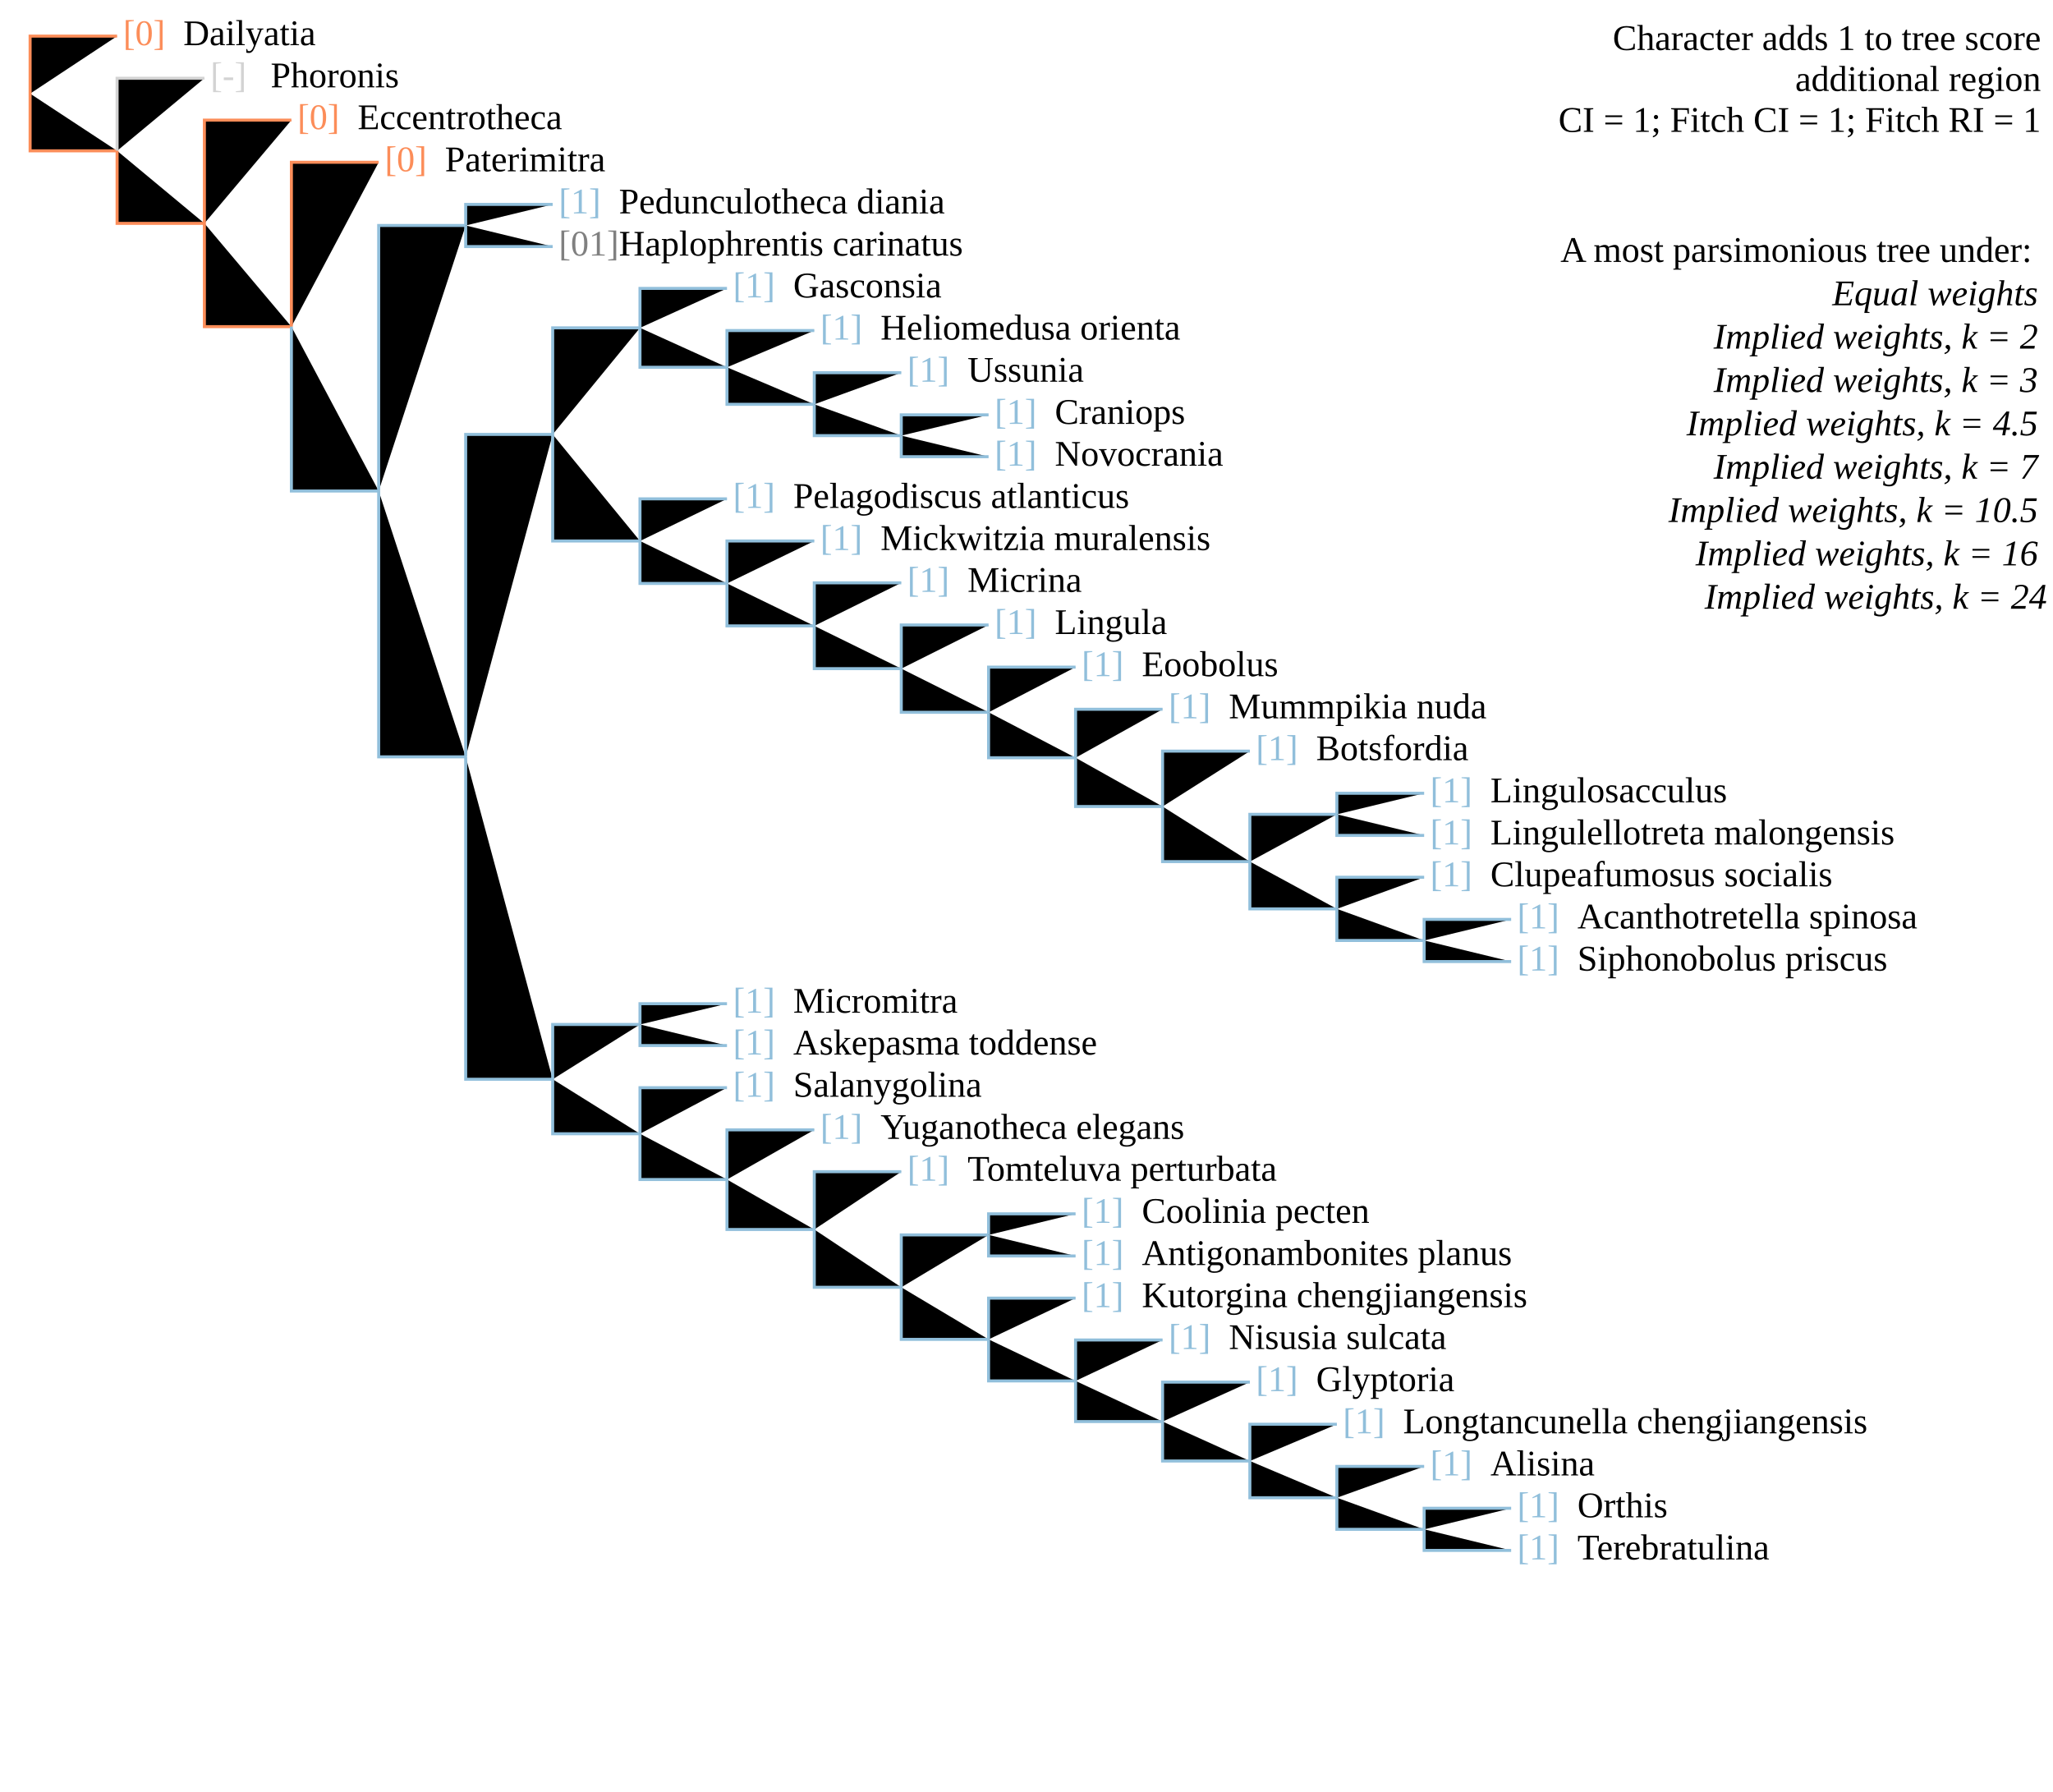
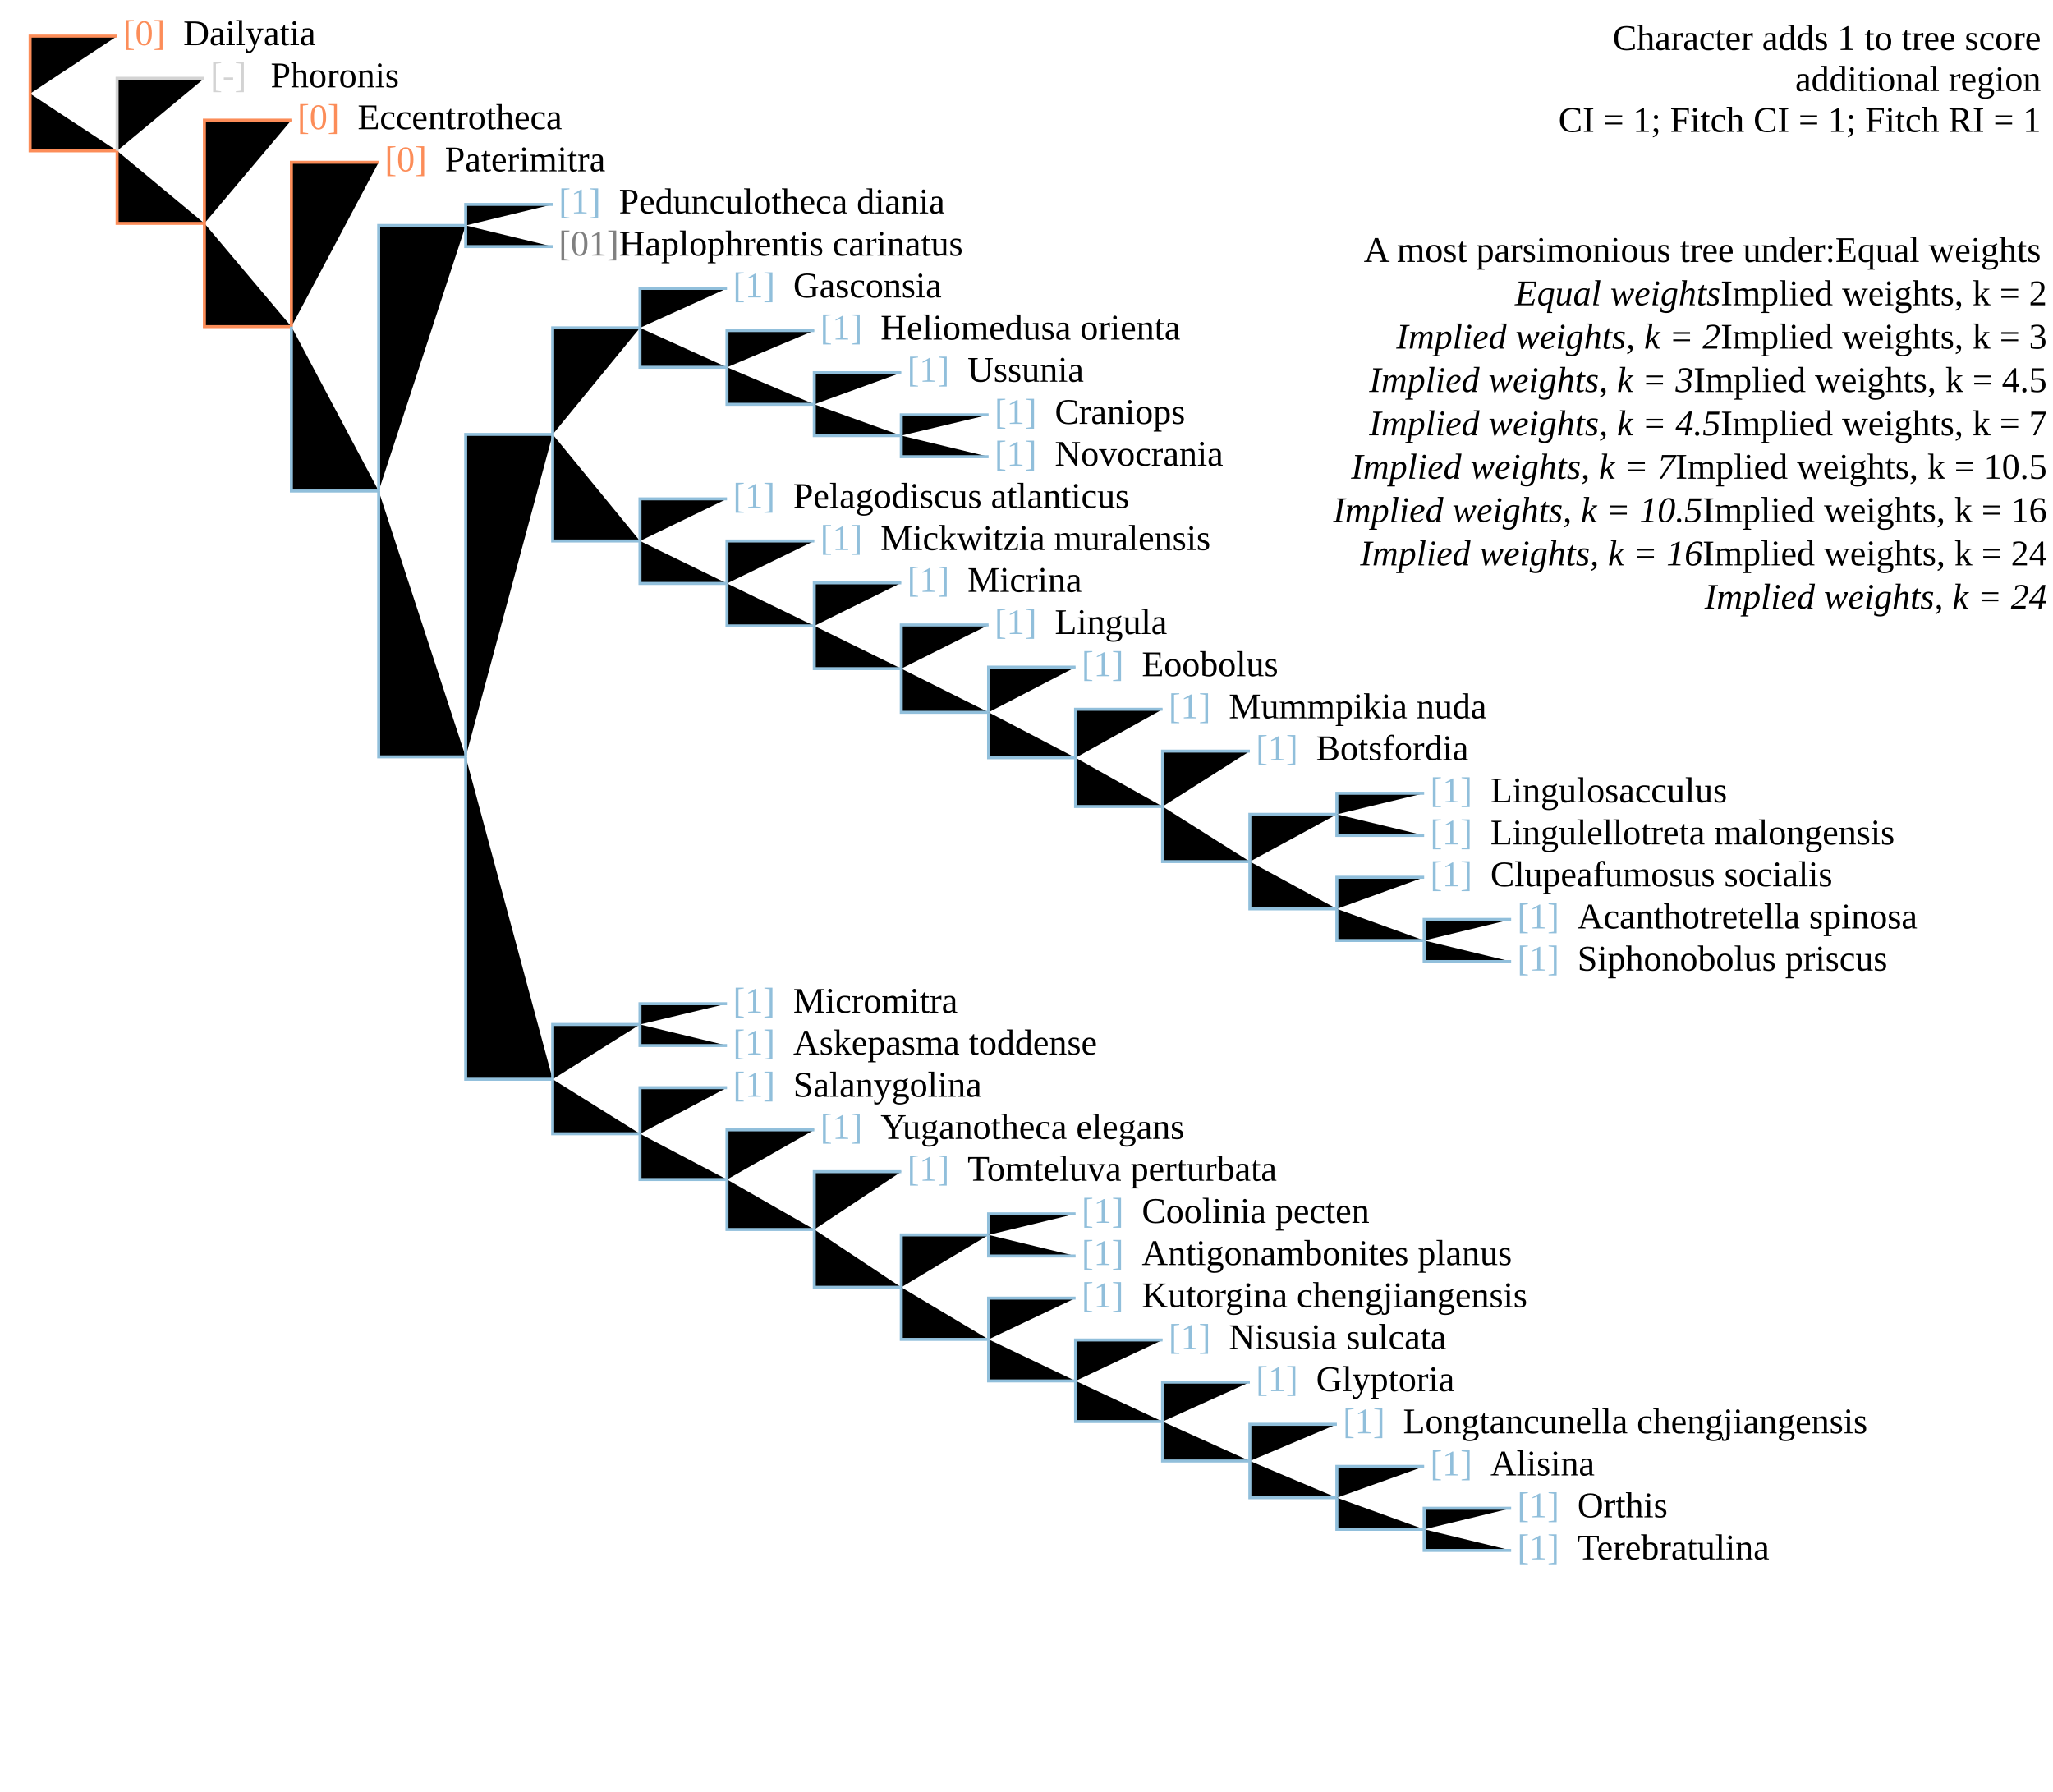
<svg xmlns="http://www.w3.org/2000/svg" version="1.1" width="682" height="595" class="tree" char="3">
  <text x="678" y="16.6" text-anchor="end" class="stepsLabel">Character adds <tspan class="score">1</tspan> to tree score</text>
  <text x="678" y="30.2" text-anchor="end" class="stepsLabel">
    <tspan class="score" /> additional region</text>
  <text x="678" y="43.8" text-anchor="end" class="stepsLabel">CI = 1; Fitch CI = 1; Fitch RI = 1</text>
  <text x="678" y="71" text-anchor="end" class="stepsLabel">
-     <tspan dy="16">A most parsimonious tree under:</tspan>
-     <tspan x="680" style="font-style:italic" class="thisAn" dy="1.2em" />
-     <tspan x="680" style="font-style:italic" class="notThisAn" dy="1.2em" />
-     <tspan x="680" style="font-style:italic" class="notThisAn" dy="1.2em" />
-     <tspan x="680" style="font-style:italic" class="notThisAn" dy="1.2em" />
-     <tspan x="680" style="font-style:italic" class="notThisAn" dy="1.2em" />
-     <tspan x="680" style="font-style:italic" class="notThisAn" dy="1.2em" />
-     <tspan x="680" style="font-style:italic" class="notThisAn" dy="1.2em" />
-     <tspan x="680" style="font-style:italic" class="notThisAn" dy="1.2em">Equal weights</tspan>
-     <tspan x="680" style="font-style:italic" class="thisAn" dy="1.2em" />
-     <tspan x="680" style="font-style:italic" class="notThisAn" dy="1.2em" />
-     <tspan x="680" style="font-style:italic" class="notThisAn" dy="1.2em" />
-     <tspan x="680" style="font-style:italic" class="notThisAn" dy="1.2em" />
-     <tspan x="680" style="font-style:italic" class="notThisAn" dy="1.2em" />
-     <tspan x="680" style="font-style:italic" class="notThisAn" dy="1.2em" />
-     <tspan x="680" style="font-style:italic" class="notThisAn" dy="1.2em" />
-     <tspan x="680" style="font-style:italic" class="notThisAn" dy="1.2em">Implied weights, k = 2</tspan>
-     <tspan x="680" style="font-style:italic" class="thisAn" dy="1.2em" />
-     <tspan x="680" style="font-style:italic" class="notThisAn" dy="1.2em" />
-     <tspan x="680" style="font-style:italic" class="notThisAn" dy="1.2em" />
-     <tspan x="680" style="font-style:italic" class="notThisAn" dy="1.2em" />
-     <tspan x="680" style="font-style:italic" class="notThisAn" dy="1.2em" />
-     <tspan x="680" style="font-style:italic" class="notThisAn" dy="1.2em" />
-     <tspan x="680" style="font-style:italic" class="notThisAn" dy="1.2em" />
-     <tspan x="680" style="font-style:italic" class="notThisAn" dy="1.2em">Implied weights, k = 3</tspan>
-     <tspan x="680" style="font-style:italic" class="thisAn" dy="1.2em" />
-     <tspan x="680" style="font-style:italic" class="notThisAn" dy="1.2em" />
-     <tspan x="680" style="font-style:italic" class="notThisAn" dy="1.2em" />
-     <tspan x="680" style="font-style:italic" class="notThisAn" dy="1.2em" />
-     <tspan x="680" style="font-style:italic" class="notThisAn" dy="1.2em" />
-     <tspan x="680" style="font-style:italic" class="notThisAn" dy="1.2em" />
-     <tspan x="680" style="font-style:italic" class="notThisAn" dy="1.2em" />
-     <tspan x="680" style="font-style:italic" class="notThisAn" dy="1.2em">Implied weights, k = 4.5</tspan>
-     <tspan x="680" style="font-style:italic" class="thisAn" dy="1.2em" />
-     <tspan x="680" style="font-style:italic" class="notThisAn" dy="1.2em" />
-     <tspan x="680" style="font-style:italic" class="notThisAn" dy="1.2em" />
-     <tspan x="680" style="font-style:italic" class="notThisAn" dy="1.2em" />
-     <tspan x="680" style="font-style:italic" class="notThisAn" dy="1.2em" />
-     <tspan x="680" style="font-style:italic" class="notThisAn" dy="1.2em" />
-     <tspan x="680" style="font-style:italic" class="notThisAn" dy="1.2em" />
-     <tspan x="680" style="font-style:italic" class="notThisAn" dy="1.2em">Implied weights, k = 7</tspan>
-     <tspan x="680" style="font-style:italic" class="thisAn" dy="1.2em" />
-     <tspan x="680" style="font-style:italic" class="notThisAn" dy="1.2em" />
-     <tspan x="680" style="font-style:italic" class="notThisAn" dy="1.2em" />
-     <tspan x="680" style="font-style:italic" class="notThisAn" dy="1.2em" />
-     <tspan x="680" style="font-style:italic" class="notThisAn" dy="1.2em" />
-     <tspan x="680" style="font-style:italic" class="notThisAn" dy="1.2em" />
-     <tspan x="680" style="font-style:italic" class="notThisAn" dy="1.2em" />
-     <tspan x="680" style="font-style:italic" class="notThisAn" dy="1.2em">Implied weights, k = 10.5</tspan>
-     <tspan x="680" style="font-style:italic" class="thisAn" dy="1.2em" />
-     <tspan x="680" style="font-style:italic" class="notThisAn" dy="1.2em" />
-     <tspan x="680" style="font-style:italic" class="notThisAn" dy="1.2em" />
-     <tspan x="680" style="font-style:italic" class="notThisAn" dy="1.2em" />
-     <tspan x="680" style="font-style:italic" class="notThisAn" dy="1.2em" />
-     <tspan x="680" style="font-style:italic" class="notThisAn" dy="1.2em" />
-     <tspan x="680" style="font-style:italic" class="notThisAn" dy="1.2em" />
-     <tspan x="680" style="font-style:italic" class="notThisAn" dy="1.2em">Implied weights, k = 16</tspan>
-     <tspan x="680" style="font-style:italic" class="thisAn" dy="1.2em" />
-     <tspan x="680" style="font-style:italic" class="notThisAn" dy="1.2em" />
-     <tspan x="680" style="font-style:italic" class="notThisAn" dy="1.2em" />
-     <tspan x="680" style="font-style:italic" class="notThisAn" dy="1.2em" />
-     <tspan x="680" style="font-style:italic" class="notThisAn" dy="1.2em" />
-     <tspan x="680" style="font-style:italic" class="notThisAn" dy="1.2em" />
-     <tspan x="680" style="font-style:italic" class="notThisAn" dy="1.2em" />
-     <tspan x="680" style="font-style:italic" class="notThisAn" dy="1.2em">Implied weights, k = 24</tspan>
+     <tspan dy="16">A most parsimonious tree under:</tspan>Equal weights<tspan x="680" style="font-style:italic" class="thisAn" dy="1.2em">Equal weights</tspan>Implied weights, k = 2<tspan x="680" style="font-style:italic" class="notThisAn" dy="1.2em">Implied weights, k = 2</tspan>Implied weights, k = 3<tspan x="680" style="font-style:italic" class="notThisAn" dy="1.2em">Implied weights, k = 3</tspan>Implied weights, k = 4.5<tspan x="680" style="font-style:italic" class="notThisAn" dy="1.2em">Implied weights, k = 4.5</tspan>Implied weights, k = 7<tspan x="680" style="font-style:italic" class="notThisAn" dy="1.2em">Implied weights, k = 7</tspan>Implied weights, k = 10.5<tspan x="680" style="font-style:italic" class="notThisAn" dy="1.2em">Implied weights, k = 10.5</tspan>Implied weights, k = 16<tspan x="680" style="font-style:italic" class="notThisAn" dy="1.2em">Implied weights, k = 16</tspan>Implied weights, k = 24<tspan x="680" style="font-style:italic" class="notThisAn" dy="1.2em">Implied weights, k = 24</tspan>
  </text>
  <text x="40.9" y="15" fill="#fc8d59" class="flag">[0]</text>
  <text x="60.9" y="15" class="taxonLabel">Dailyatia</text>
  <text x="98.8" y="42.9" fill="#fc8d59" class="flag">[0]</text>
  <text x="118.8" y="42.9" class="taxonLabel">Eccentrotheca</text>
  <text x="69.9" y="29" fill="lightgrey" class="flag">[-]</text>
  <text x="89.9" y="29" class="taxonLabel">Phoronis</text>
  <text x="127.8" y="56.9" fill="#fc8d59" class="flag">[0]</text>
  <text x="147.8" y="56.9" class="taxonLabel">Paterimitra</text>
  <text x="185.6" y="70.9" fill="#91bfdb" class="flag">[1]</text>
  <text x="205.6" y="70.9" class="taxonLabel">Pedunculotheca diania</text>
  <text x="185.6" y="84.9" fill="grey" class="flag">[01]</text>
  <text x="205.6" y="84.9" class="taxonLabel">Haplophrentis carinatus</text>
  <text x="243.5" y="98.8" fill="#91bfdb" class="flag">[1]</text>
  <text x="263.5" y="98.8" class="taxonLabel">Gasconsia</text>
  <text x="272.5" y="112.8" fill="#91bfdb" class="flag">[1]</text>
  <text x="292.5" y="112.8" class="taxonLabel">Heliomedusa orienta</text>
  <text x="301.4" y="126.8" fill="#91bfdb" class="flag">[1]</text>
  <text x="321.4" y="126.8" class="taxonLabel">Ussunia</text>
  <text x="330.4" y="140.8" fill="#91bfdb" class="flag">[1]</text>
  <text x="350.4" y="140.8" class="taxonLabel">Craniops</text>
  <text x="330.4" y="154.7" fill="#91bfdb" class="flag">[1]</text>
  <text x="350.4" y="154.7" class="taxonLabel">Novocrania</text>
  <text x="243.5" y="168.7" fill="#91bfdb" class="flag">[1]</text>
  <text x="263.5" y="168.7" class="taxonLabel">Pelagodiscus atlanticus</text>
  <text x="272.5" y="182.7" fill="#91bfdb" class="flag">[1]</text>
  <text x="292.5" y="182.7" class="taxonLabel">Mickwitzia muralensis</text>
  <text x="301.4" y="196.6" fill="#91bfdb" class="flag">[1]</text>
  <text x="321.4" y="196.6" class="taxonLabel">Micrina</text>
  <text x="330.4" y="210.6" fill="#91bfdb" class="flag">[1]</text>
  <text x="350.4" y="210.6" class="taxonLabel">Lingula</text>
  <text x="359.3" y="224.6" fill="#91bfdb" class="flag">[1]</text>
  <text x="379.3" y="224.6" class="taxonLabel">Eoobolus</text>
  <text x="388.2" y="238.6" fill="#91bfdb" class="flag">[1]</text>
  <text x="408.2" y="238.6" class="taxonLabel">Mummpikia nuda</text>
  <text x="417.2" y="252.5" fill="#91bfdb" class="flag">[1]</text>
  <text x="437.2" y="252.5" class="taxonLabel">Botsfordia</text>
  <text x="475.1" y="266.5" fill="#91bfdb" class="flag">[1]</text>
  <text x="495.1" y="266.5" class="taxonLabel">Lingulosacculus</text>
  <text x="475.1" y="280.5" fill="#91bfdb" class="flag">[1]</text>
  <text x="495.1" y="280.5" class="taxonLabel">Lingulellotreta malongensis</text>
  <text x="475.1" y="294.4" fill="#91bfdb" class="flag">[1]</text>
  <text x="495.1" y="294.4" class="taxonLabel">Clupeafumosus socialis</text>
  <text x="504" y="308.4" fill="#91bfdb" class="flag">[1]</text>
  <text x="524" y="308.4" class="taxonLabel">Acanthotretella spinosa</text>
  <text x="504" y="322.4" fill="#91bfdb" class="flag">[1]</text>
  <text x="524" y="322.4" class="taxonLabel">Siphonobolus priscus</text>
  <text x="243.5" y="350.3" fill="#91bfdb" class="flag">[1]</text>
  <text x="263.5" y="350.3" class="taxonLabel">Askepasma toddense</text>
  <text x="243.5" y="336.4" fill="#91bfdb" class="flag">[1]</text>
  <text x="263.5" y="336.4" class="taxonLabel">Micromitra</text>
  <text x="243.5" y="364.3" fill="#91bfdb" class="flag">[1]</text>
  <text x="263.5" y="364.3" class="taxonLabel">Salanygolina</text>
  <text x="301.4" y="392.2" fill="#91bfdb" class="flag">[1]</text>
  <text x="321.4" y="392.2" class="taxonLabel">Tomteluva perturbata</text>
  <text x="272.5" y="378.3" fill="#91bfdb" class="flag">[1]</text>
  <text x="292.5" y="378.3" class="taxonLabel">Yuganotheca elegans</text>
  <text x="359.3" y="434.2" fill="#91bfdb" class="flag">[1]</text>
  <text x="379.3" y="434.2" class="taxonLabel">Kutorgina chengjiangensis</text>
  <text x="388.2" y="448.1" fill="#91bfdb" class="flag">[1]</text>
  <text x="408.2" y="448.1" class="taxonLabel">Nisusia sulcata</text>
  <text x="417.2" y="462.1" fill="#91bfdb" class="flag">[1]</text>
  <text x="437.2" y="462.1" class="taxonLabel">Glyptoria</text>
  <text x="446.1" y="476.1" fill="#91bfdb" class="flag">[1]</text>
  <text x="466.1" y="476.1" class="taxonLabel">Longtancunella chengjiangensis</text>
  <text x="475.1" y="490.1" fill="#91bfdb" class="flag">[1]</text>
  <text x="495.1" y="490.1" class="taxonLabel">Alisina</text>
  <text x="504" y="504" fill="#91bfdb" class="flag">[1]</text>
  <text x="524" y="504" class="taxonLabel">Orthis</text>
  <text x="504" y="518" fill="#91bfdb" class="flag">[1]</text>
  <text x="524" y="518" class="taxonLabel">Terebratulina</text>
  <text x="359.3" y="406.2" fill="#91bfdb" class="flag">[1]</text>
  <text x="379.3" y="406.2" class="taxonLabel">Coolinia pecten</text>
  <text x="359.3" y="420.2" fill="#91bfdb" class="flag">[1]</text>
  <text x="379.3" y="420.2" class="taxonLabel">Antigonambonites planus</text>
  <path d="M10,31.1V12H38.9" stroke="#fc8d59" />
  <path d="M10,31.1V50.1H38.9" stroke="#fc8d59" />
  <path d="M38.9,50.1V26H67.9" stroke="lightgrey" class="inapplicable" />
  <path d="M38.9,50.1V74.2H67.9" stroke="#fc8d59" />
  <path d="M67.9,74.2V39.9H96.8" stroke="#fc8d59" />
  <path d="M67.9,74.2V108.5H96.8" stroke="#fc8d59" />
  <path d="M96.8,108.5V53.9H125.8" stroke="#fc8d59" />
  <path d="M96.8,108.5V163.1H125.8" stroke="#91bfdb" />
  <path d="M125.8,163.1V74.9H154.7" stroke="#91bfdb" />
  <path d="M154.7,74.9V67.9H183.6" stroke="#91bfdb" />
  <path d="M154.7,74.9V81.9H183.6" stroke="#91bfdb" />
  <path d="M125.8,163.1V251.4H154.7" stroke="#91bfdb" />
  <path d="M154.7,251.4V144.3H183.6" stroke="#91bfdb" />
  <path d="M183.6,144.3V108.9H212.6" stroke="#91bfdb" />
  <path d="M212.6,108.9V95.8H241.5" stroke="#91bfdb" />
  <path d="M212.6,108.9V122H241.5" stroke="#91bfdb" />
  <path d="M241.5,122V109.8H270.5" stroke="#91bfdb" />
  <path d="M241.5,122V134.3H270.5" stroke="#91bfdb" />
  <path d="M270.5,134.3V123.8H299.4" stroke="#91bfdb" />
  <path d="M270.5,134.3V144.7H299.4" stroke="#91bfdb" />
  <path d="M299.4,144.7V137.8H328.4" stroke="#91bfdb" />
  <path d="M299.4,144.7V151.7H328.4" stroke="#91bfdb" />
  <path d="M183.6,144.3V179.7H212.6" stroke="#91bfdb" />
  <path d="M212.6,179.7V165.7H241.5" stroke="#91bfdb" />
  <path d="M212.6,179.7V193.8H241.5" stroke="#91bfdb" />
  <path d="M241.5,193.8V179.7H270.5" stroke="#91bfdb" />
  <path d="M241.5,193.8V207.9H270.5" stroke="#91bfdb" />
  <path d="M270.5,207.9V193.6H299.4" stroke="#91bfdb" />
  <path d="M270.5,207.9V222.1H299.4" stroke="#91bfdb" />
  <path d="M299.4,222.1V207.6H328.4" stroke="#91bfdb" />
  <path d="M299.4,222.1V236.6H328.4" stroke="#91bfdb" />
  <path d="M328.4,236.6V221.6H357.3" stroke="#91bfdb" />
  <path d="M328.4,236.6V251.7H357.3" stroke="#91bfdb" />
  <path d="M357.3,251.7V235.6H386.2" stroke="#91bfdb" />
  <path d="M357.3,251.7V267.9H386.2" stroke="#91bfdb" />
  <path d="M386.2,267.9V249.5H415.2" stroke="#91bfdb" />
  <path d="M386.2,267.9V286.2H415.2" stroke="#91bfdb" />
  <path d="M415.2,286.2V270.5H444.1" stroke="#91bfdb" />
  <path d="M444.1,270.5V263.5H473.1" stroke="#91bfdb" />
  <path d="M444.1,270.5V277.5H473.1" stroke="#91bfdb" />
  <path d="M415.2,286.2V301.9H444.1" stroke="#91bfdb" />
  <path d="M444.1,301.9V291.4H473.1" stroke="#91bfdb" />
  <path d="M444.1,301.9V312.4H473.1" stroke="#91bfdb" />
  <path d="M473.1,312.4V305.4H502" stroke="#91bfdb" />
  <path d="M473.1,312.4V319.4H502" stroke="#91bfdb" />
  <path d="M154.7,251.4V358.5H183.6" stroke="#91bfdb" />
  <path d="M183.6,358.5V340.3H212.6" stroke="#91bfdb" />
  <path d="M212.6,340.3V333.4H241.5" stroke="#91bfdb" />
  <path d="M212.6,340.3V347.3H241.5" stroke="#91bfdb" />
  <path d="M183.6,358.5V376.6H212.6" stroke="#91bfdb" />
  <path d="M212.6,376.6V361.3H241.5" stroke="#91bfdb" />
  <path d="M212.6,376.6V391.8H241.5" stroke="#91bfdb" />
  <path d="M241.5,391.8V375.3H270.5" stroke="#91bfdb" />
  <path d="M241.5,391.8V408.4H270.5" stroke="#91bfdb" />
  <path d="M270.5,408.4V389.2H299.4" stroke="#91bfdb" />
  <path d="M270.5,408.4V427.6H299.4" stroke="#91bfdb" />
  <path d="M299.4,427.6V410.2H328.4" stroke="#91bfdb" />
  <path d="M328.4,410.2V403.2H357.3" stroke="#91bfdb" />
  <path d="M328.4,410.2V417.2H357.3" stroke="#91bfdb" />
  <path d="M299.4,427.6V444.9H328.4" stroke="#91bfdb" />
  <path d="M328.4,444.9V431.2H357.3" stroke="#91bfdb" />
  <path d="M328.4,444.9V458.7H357.3" stroke="#91bfdb" />
  <path d="M357.3,458.7V445.1H386.2" stroke="#91bfdb" />
  <path d="M357.3,458.7V472.2H386.2" stroke="#91bfdb" />
  <path d="M386.2,472.2V459.1H415.2" stroke="#91bfdb" />
  <path d="M386.2,472.2V485.3H415.2" stroke="#91bfdb" />
  <path d="M415.2,485.3V473.1H444.1" stroke="#91bfdb" />
  <path d="M415.2,485.3V497.5H444.1" stroke="#91bfdb" />
  <path d="M444.1,497.5V487.1H473.1" stroke="#91bfdb" />
  <path d="M444.1,497.5V508H473.1" stroke="#91bfdb" />
  <path d="M473.1,508V501H502" stroke="#91bfdb" />
  <path d="M473.1,508V515H502" stroke="#91bfdb" />
</svg>
